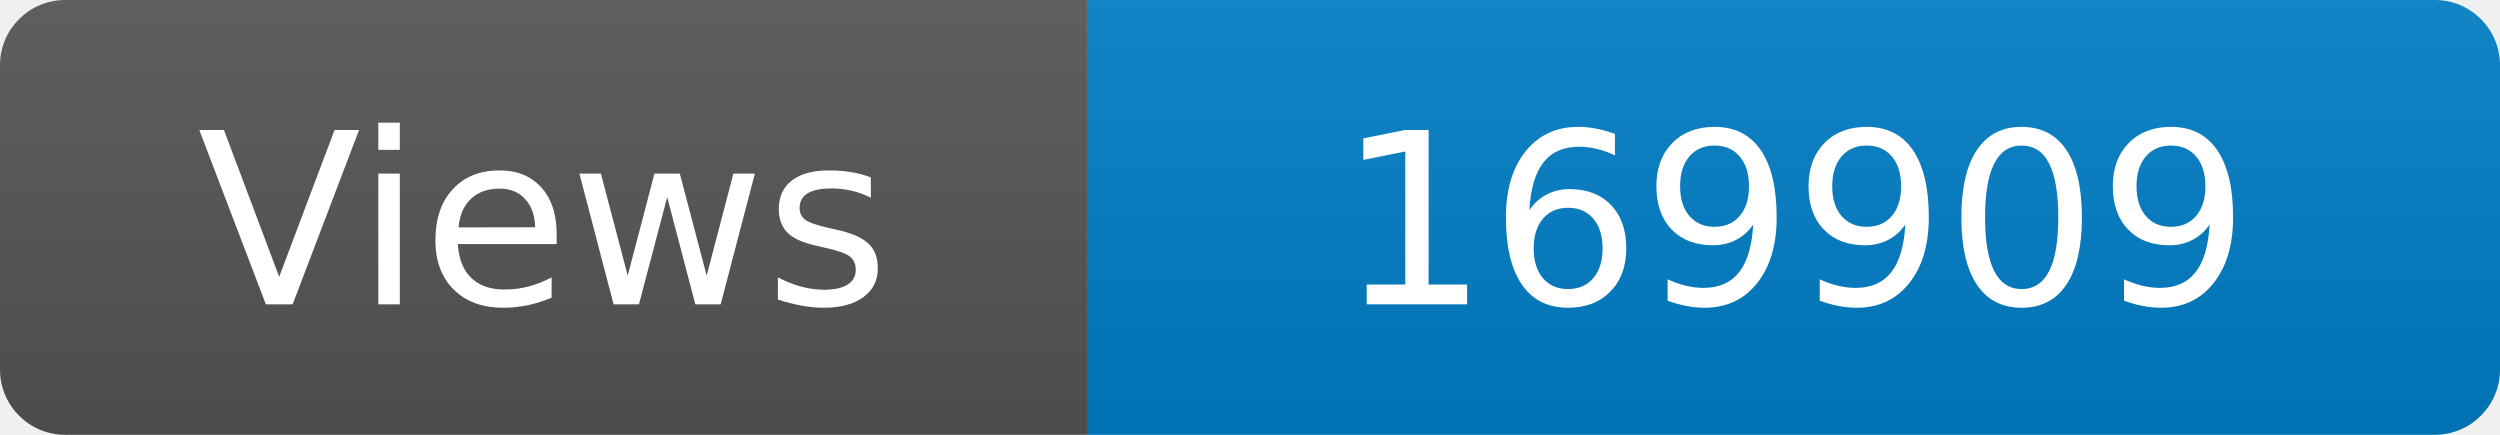
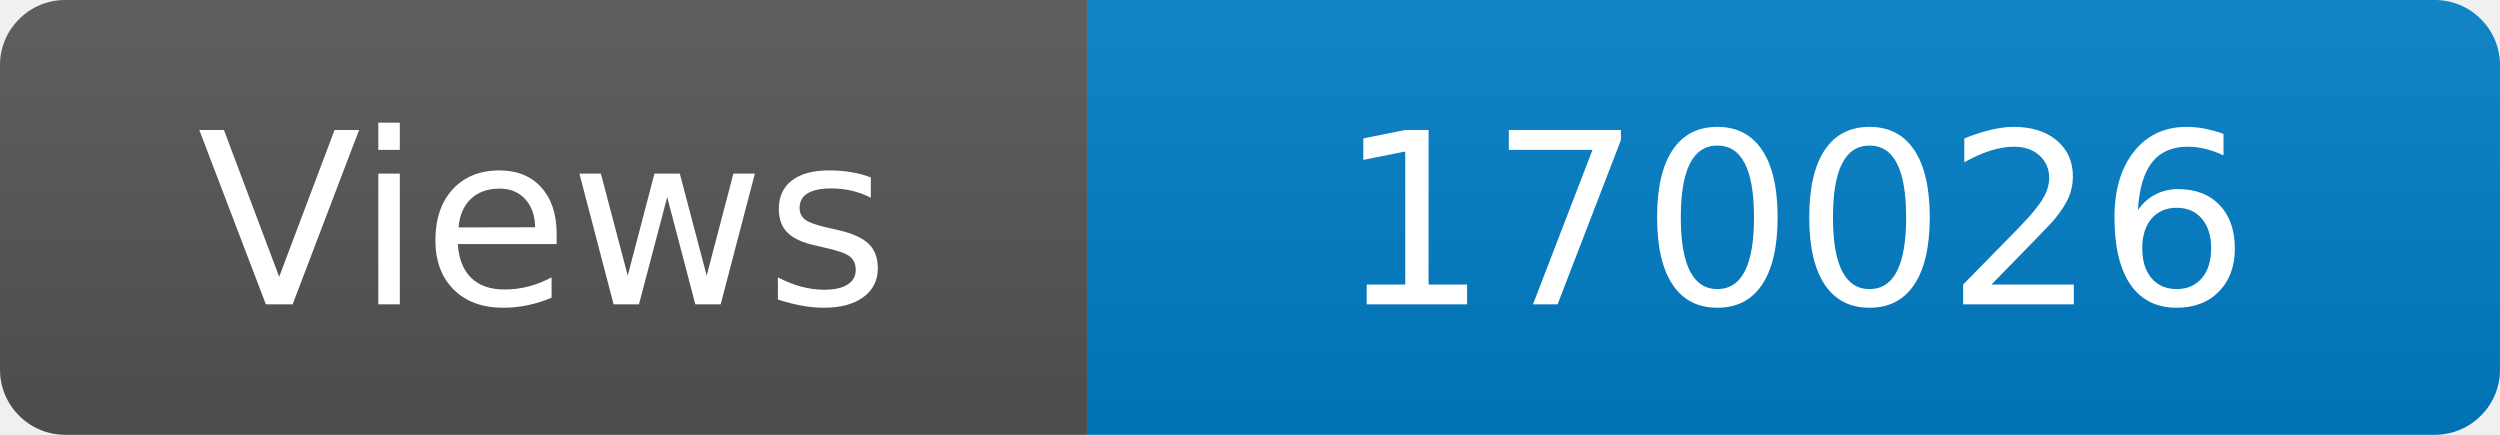
<svg xmlns="http://www.w3.org/2000/svg" width="115" height="20" role="img" aria-label="Maintained?: yes">
  <linearGradient id="s" x2="0" y2="100%">
    <stop offset="0" stop-color="#bbb" stop-opacity=".1" />
    <stop offset="1" stop-opacity=".1" />
  </linearGradient>
  <clipPath id="r">
    <rect width="115" height="20" rx="3" fill="#fff" />
  </clipPath>
  <g clip-path="url(#r)">
    <rect width="50" height="20" fill="#555" />
    <rect x="50" width="160" height="20" fill="#007ec6" />
    <rect width="115" height="20" fill="url(#s)" />
  </g>
  <g fill="#fff" text-anchor="middle" font-family="Verdana,Geneva,DejaVu Sans,sans-serif" font-size="110">
    <text x="250" y="140" transform="scale(.1)" fill="#fff">Views</text>
-     <text x="825" y="140" transform="scale(.1)" fill="#fff">169909</text>
+     <text x="825" y="140" transform="scale(.1)" fill="#fff">170026</text>
  </g>
</svg>
